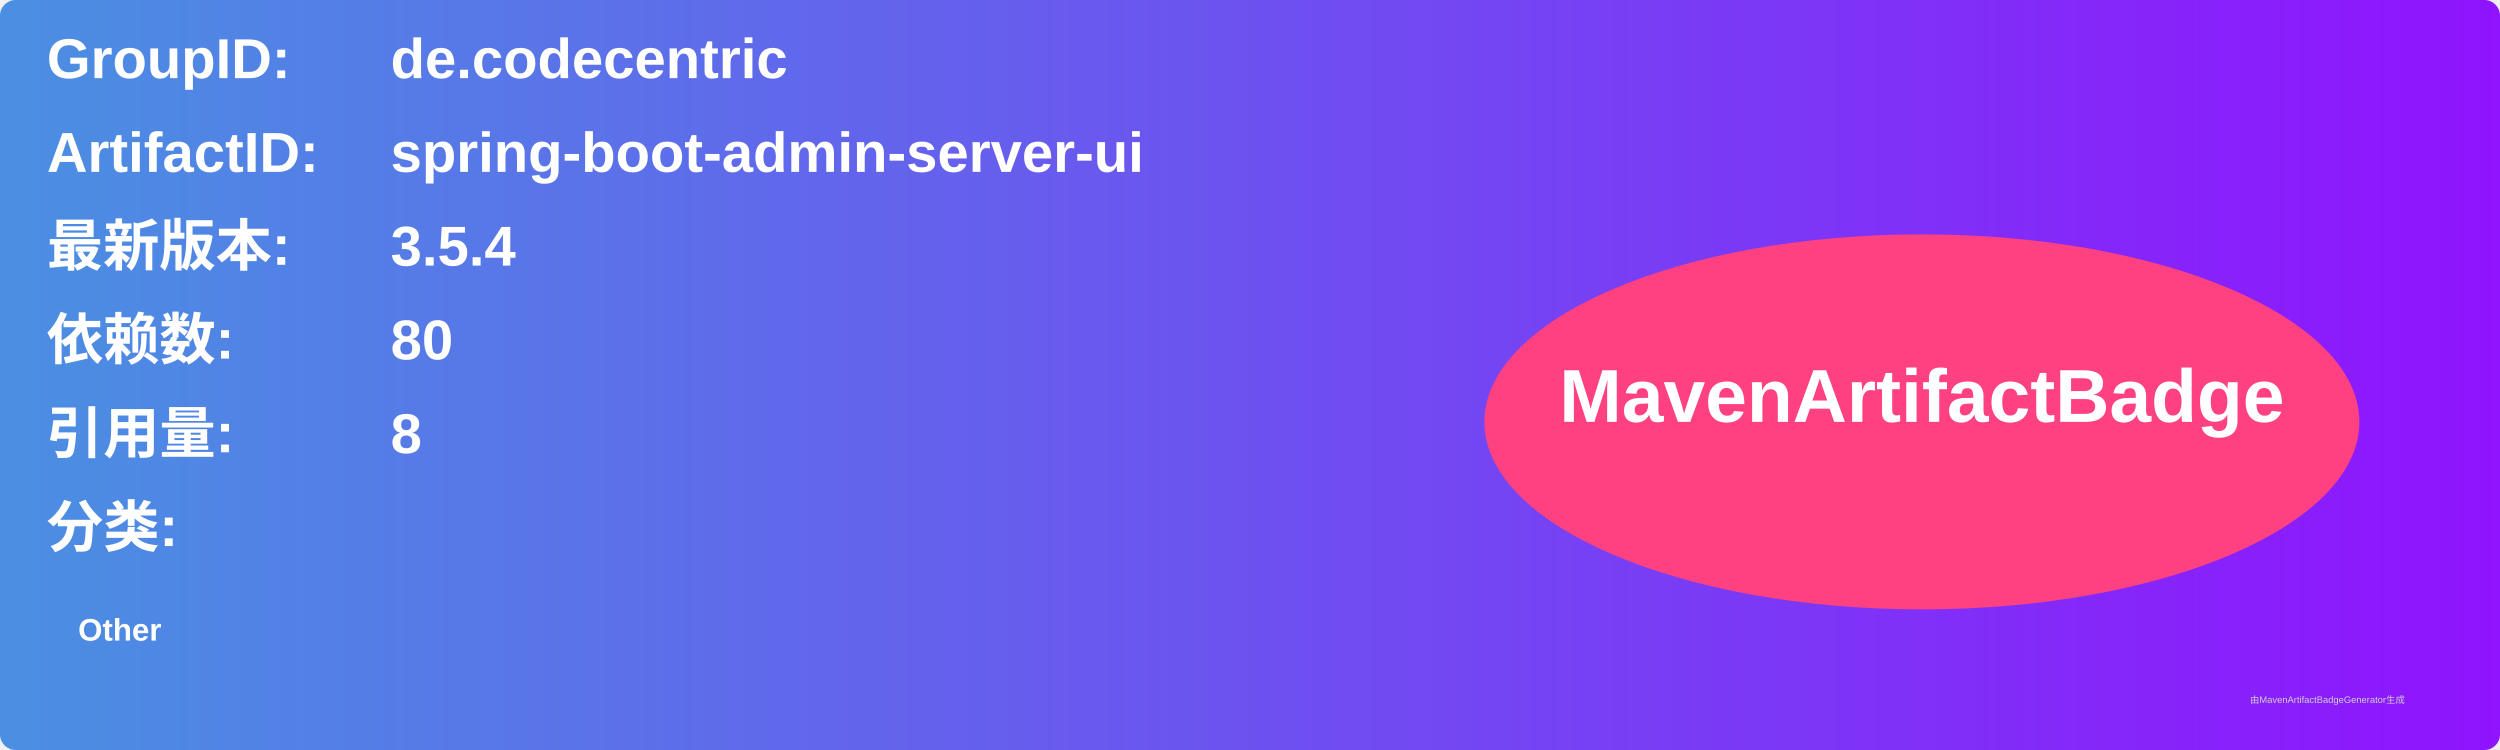
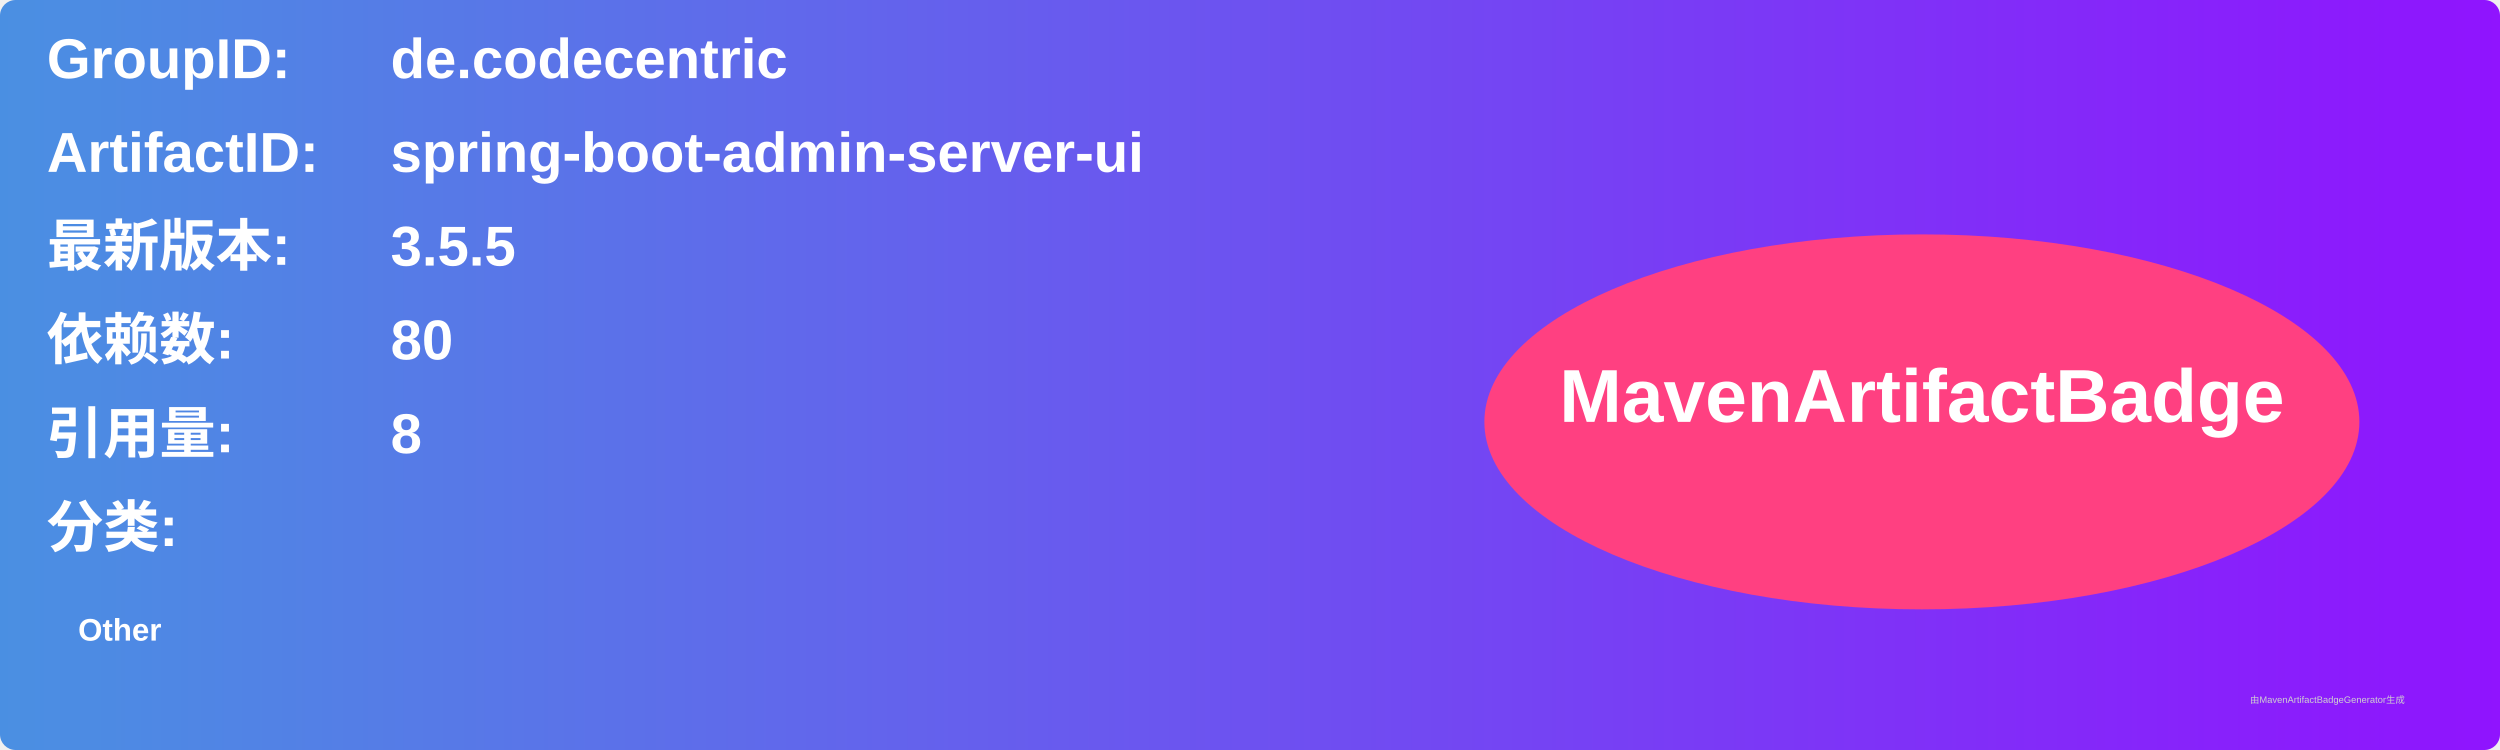
<svg xmlns="http://www.w3.org/2000/svg" width="800" height="240" viewBox="0 0 800 240">
  <linearGradient id="grad" x1="0%" y1="0%" x2="100%" y2="0%">
    <stop offset="0%" stop-color="#4a90e2" />
    <stop offset="100%" stop-color="#9013fe" />
  </linearGradient>
  <rect width="100%" height="100%" rx="5" ry="5" fill="url(#grad)" />
  <g transform="translate(15, 15)">
    <text x="0" y="10" font-family="Arial" font-size="18" fill="white" font-weight="bold" width="260">GroupID:</text>
    <text x="110" y="10" font-family="Arial" font-size="18" fill="white" font-weight="bold" width="460">de.codecentric</text>
    <text x="0" y="40" font-family="Arial" font-size="18" fill="white" font-weight="bold" width="260">ArtifactID:</text>
    <text x="110" y="40" font-family="Arial" font-size="18" fill="white" font-weight="bold" width="460">spring-boot-admin-server-ui</text>
    <text x="0" y="70" font-family="Arial" font-size="18" fill="white" font-weight="bold">最新版本:</text>
    <text x="110" y="70" font-family="Arial" font-size="18" fill="white" font-weight="bold">
-       <tspan font-weight="bold">3.5.4</tspan>
+       <tspan font-weight="bold">3.5.5</tspan>
    </text>
    <text x="0" y="100" font-family="Arial" font-size="18" fill="white" font-weight="bold">依赖数: </text>
    <text x="110" y="100" font-family="Arial" font-size="18" fill="white">
      <tspan font-weight="bold">80</tspan>
    </text>
    <text x="0" y="130" font-family="Arial" font-size="18" fill="white" font-weight="bold">引用量: </text>
    <text x="110" y="130" font-family="Arial" font-size="18" fill="white">
      <tspan font-weight="bold">8</tspan>
    </text>
    <text x="0" y="160" font-family="Arial" font-size="18" fill="white" font-weight="bold">分类:</text>
    <text x="10" y="190" font-family="Arial" font-size="10" fill="white">
      <tspan font-weight="bold">Other</tspan>
    </text>
    <ellipse cx="600" cy="120" rx="140" ry="60" fill="#ff4081" />
    <text x="600" y="120" text-anchor="middle" font-family="Arial" font-size="24" fill="white" font-weight="bold">MavenArtifactBadge</text>
  </g>
  <text x="720" y="225" font-family="Arial" font-size="3" fill="#d0d0d0">由MavenArtifactBadgeGenerator生成</text>
</svg>
